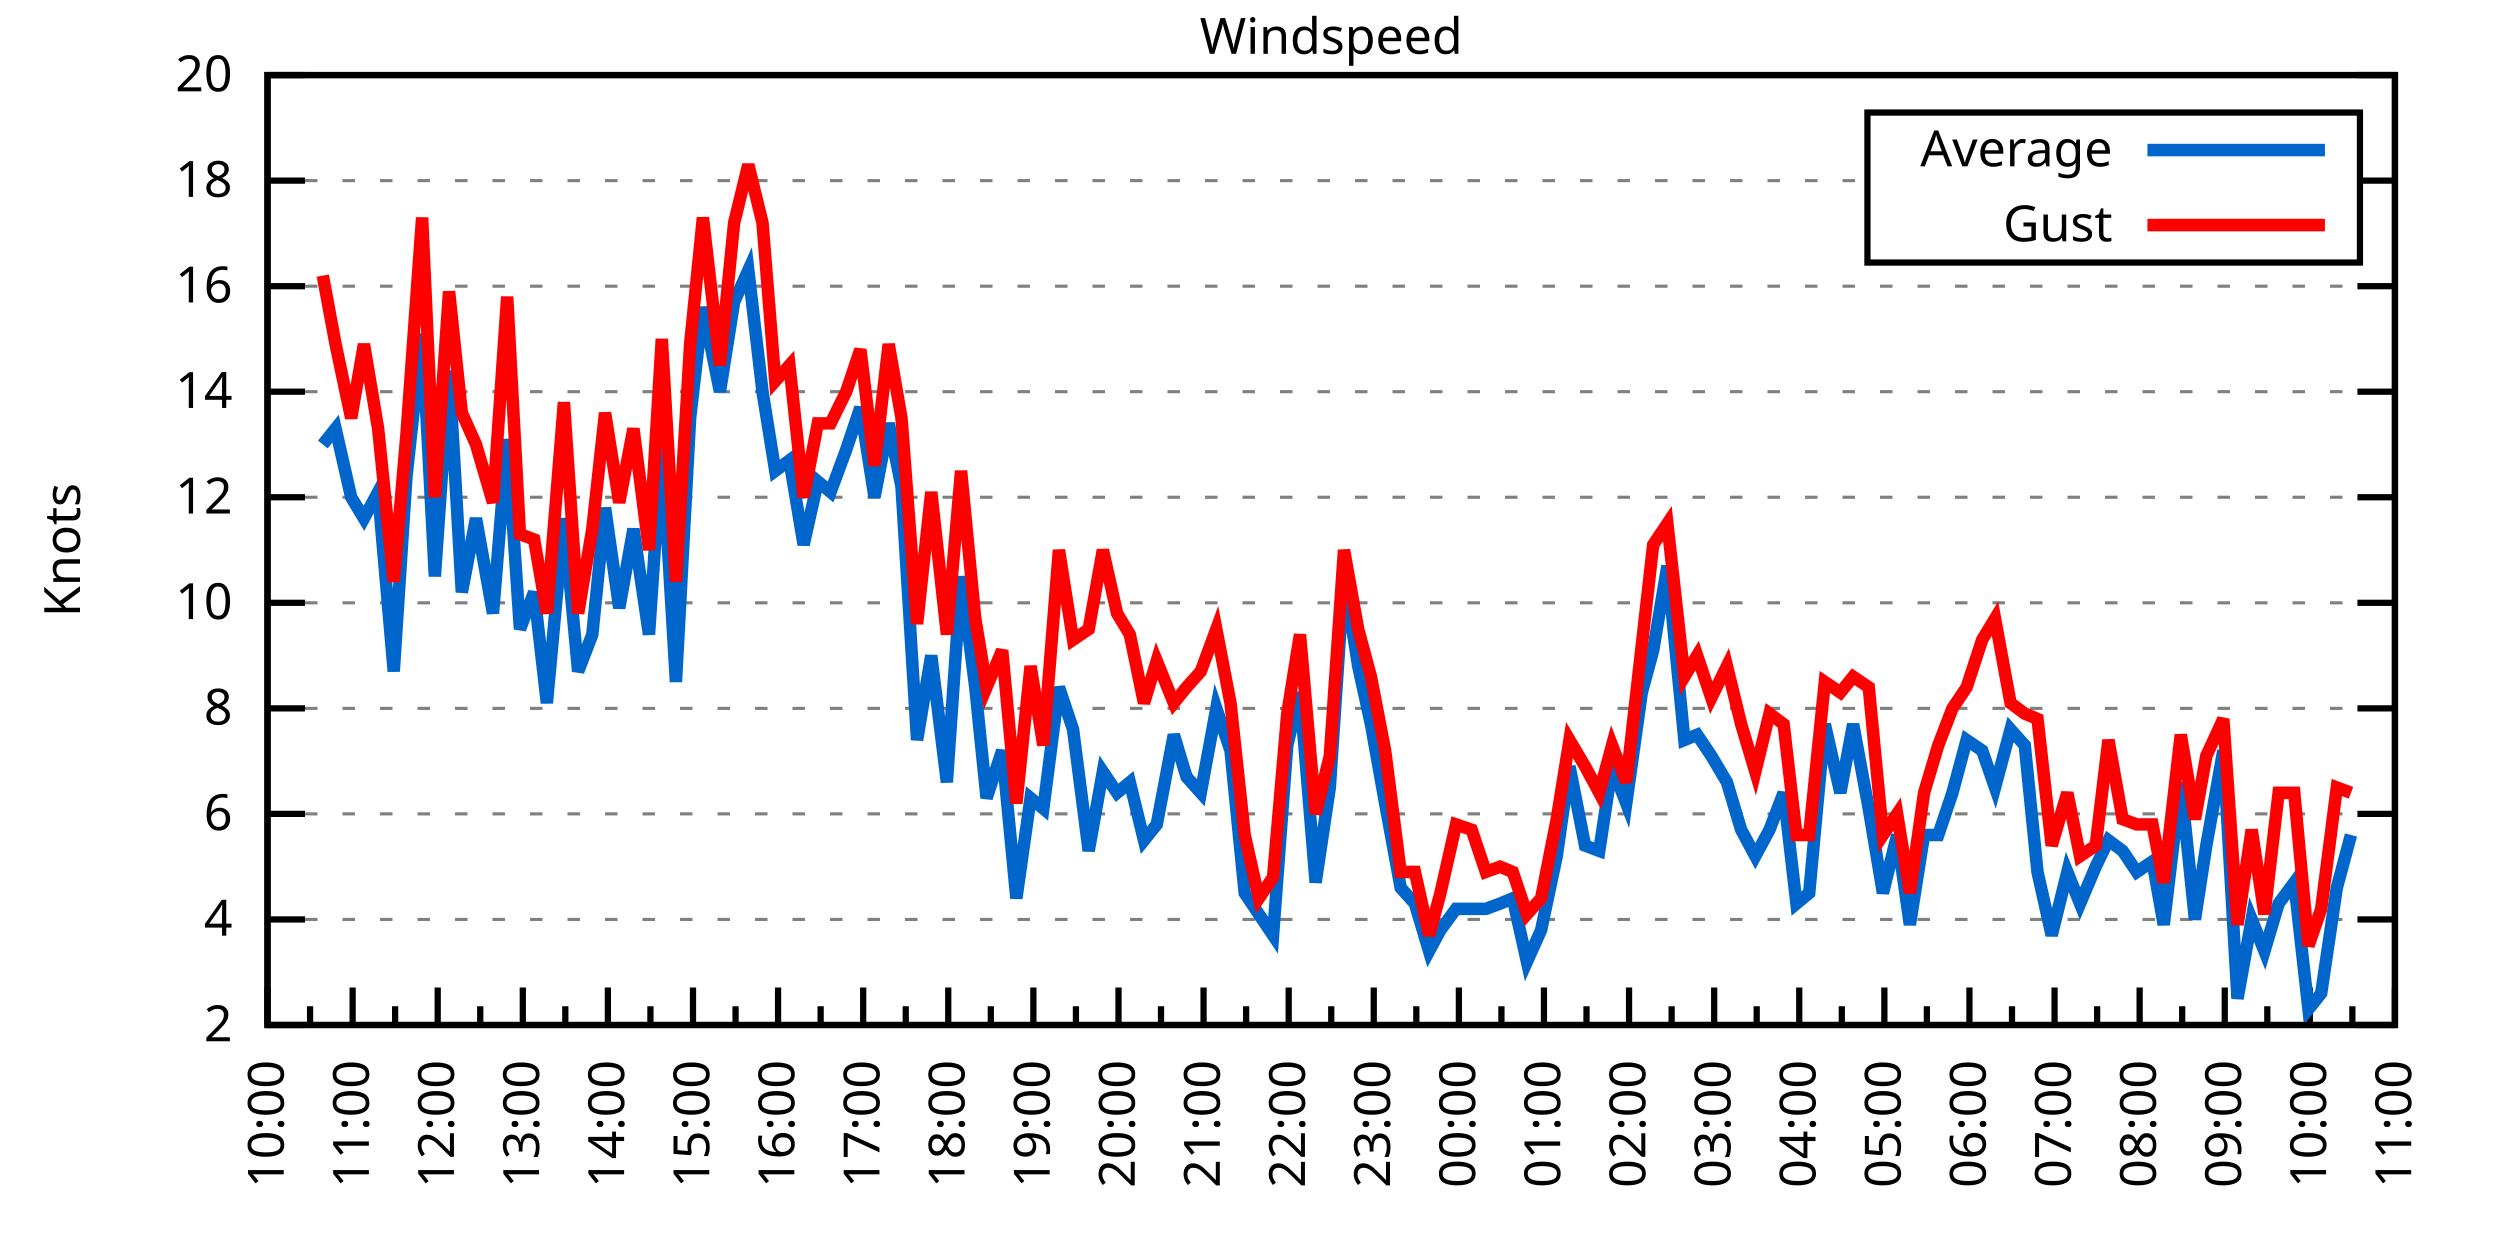
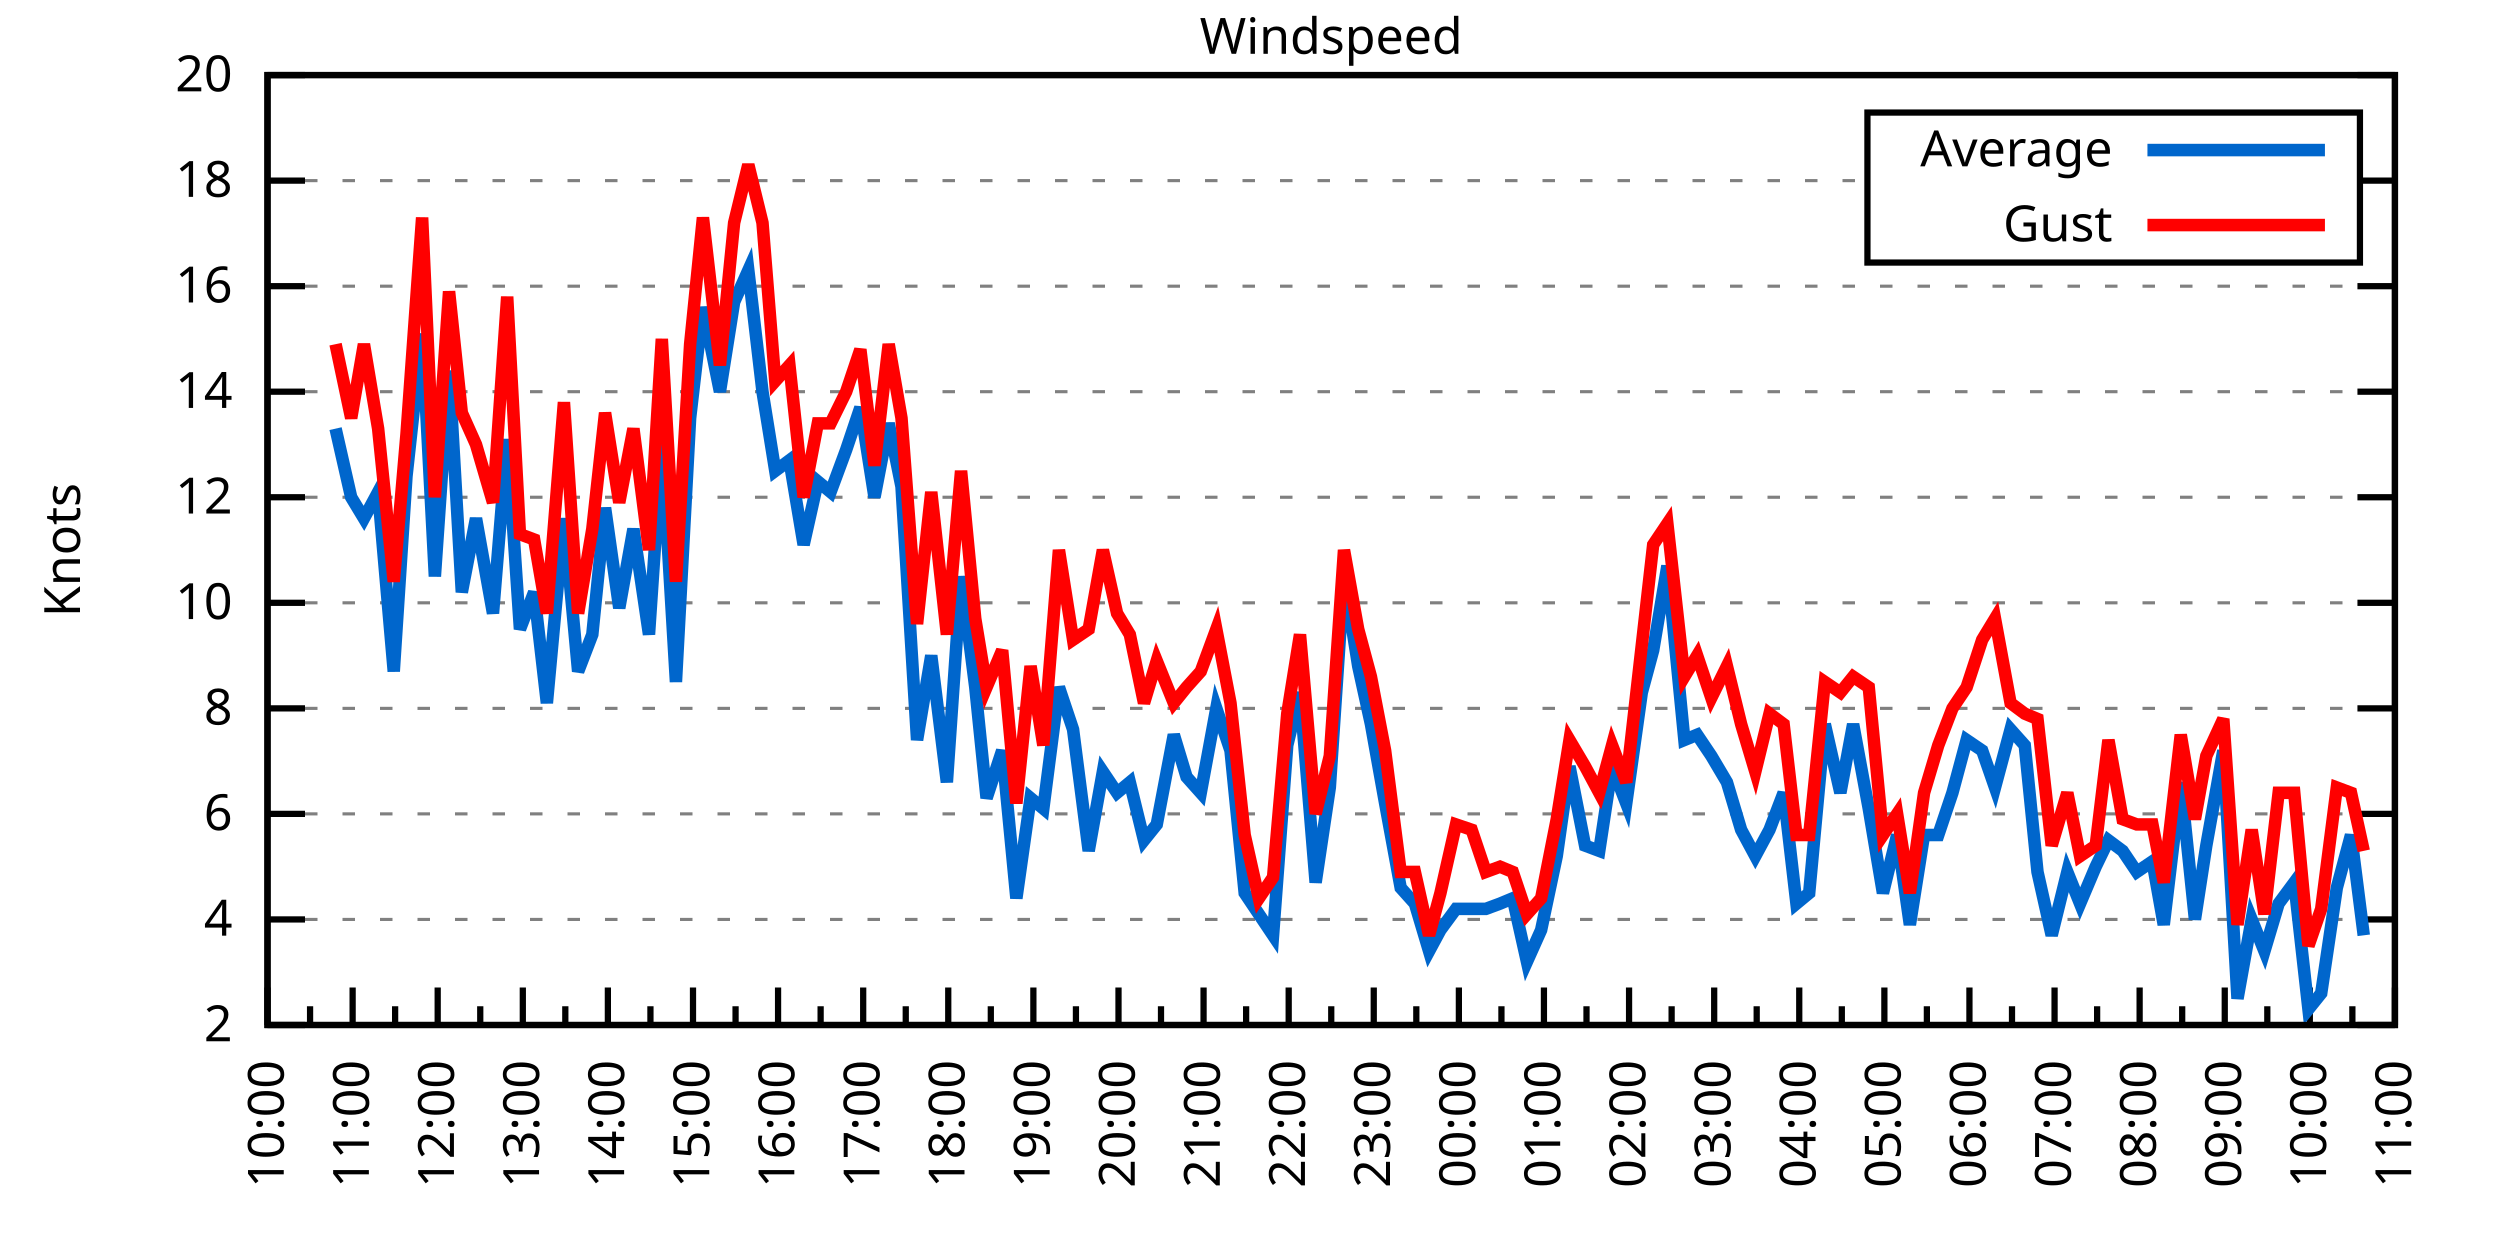
<svg xmlns="http://www.w3.org/2000/svg" xmlns:xlink="http://www.w3.org/1999/xlink" width="400" height="200" viewBox="0 0 400 200">
  <g id="gnuplot_canvas">
    <rect x="0" y="0" width="400" height="200" fill="none" />
    <defs>
      <circle id="gpDot" r="0.5" stroke-width="0.5" stroke="currentColor" />
      <path id="gpPt0" stroke-width="0.333" stroke="currentColor" d="M-1,0 h2 M0,-1 v2" />
      <path id="gpPt1" stroke-width="0.333" stroke="currentColor" d="M-1,-1 L1,1 M1,-1 L-1,1" />
      <path id="gpPt2" stroke-width="0.333" stroke="currentColor" d="M-1,0 L1,0 M0,-1 L0,1 M-1,-1 L1,1 M-1,1 L1,-1" />
      <rect id="gpPt3" stroke-width="0.333" stroke="currentColor" x="-1" y="-1" width="2" height="2" />
      <rect id="gpPt4" stroke-width="0.333" stroke="currentColor" fill="currentColor" x="-1" y="-1" width="2" height="2" />
      <circle id="gpPt5" stroke-width="0.333" stroke="currentColor" cx="0" cy="0" r="1" />
      <use xlink:href="#gpPt5" id="gpPt6" fill="currentColor" stroke="none" />
      <path id="gpPt7" stroke-width="0.333" stroke="currentColor" d="M0,-1.33 L-1.33,0.67 L1.33,0.67 z" />
      <use xlink:href="#gpPt7" id="gpPt8" fill="currentColor" stroke="none" />
      <use xlink:href="#gpPt7" id="gpPt9" stroke="currentColor" transform="rotate(180)" />
      <use xlink:href="#gpPt9" id="gpPt10" fill="currentColor" stroke="none" />
      <use xlink:href="#gpPt3" id="gpPt11" stroke="currentColor" transform="rotate(45)" />
      <use xlink:href="#gpPt11" id="gpPt12" fill="currentColor" stroke="none" />
      <path id="gpPt13" stroke-width="0.333" stroke="currentColor" d="M0,1.330 L1.265,0.411 L0.782,-1.067 L-0.782,-1.076 L-1.265,0.411 z" />
      <use xlink:href="#gpPt13" id="gpPt14" fill="currentColor" stroke="none" />
      <filter id="textbox" filterUnits="objectBoundingBox" x="0" y="0" height="1" width="1">
        <feFlood flood-color="white" flood-opacity="1" result="bgnd" />
        <feComposite in="SourceGraphic" in2="bgnd" operator="atop" />
      </filter>
      <filter id="greybox" filterUnits="objectBoundingBox" x="0" y="0" height="1" width="1">
        <feFlood flood-color="lightgrey" flood-opacity="1" result="grey" />
        <feComposite in="SourceGraphic" in2="grey" operator="atop" />
      </filter>
    </defs>
    <g fill="none" color="white" stroke="currentColor" stroke-width="1.00" stroke-linecap="butt" stroke-linejoin="miter">
</g>
    <g fill="none" color="black" stroke="currentColor" stroke-width="1.00" stroke-linecap="butt" stroke-linejoin="miter">
      <g stroke="none" shape-rendering="crispEdges">
        <polygon fill="rgb(255, 255, 255)" points="42.80,164.00 383.18,164.00 383.18,12.02 42.80,12.02 " />
      </g>
    </g>
    <g fill="none" color="black" stroke="currentColor" stroke-width="1.00" stroke-linecap="butt" stroke-linejoin="miter">
</g>
    <g fill="none" color="black" stroke="black" stroke-width="0.50" stroke-linecap="butt" stroke-linejoin="miter">
</g>
    <g fill="none" color="gray" stroke="currentColor" stroke-width="0.50" stroke-linecap="butt" stroke-linejoin="miter">
      <path stroke="gray" stroke-dasharray="2,4" class="gridline" d="M42.80,164.00 L383.19,164.00  " />
    </g>
    <g fill="none" color="gray" stroke="gray" stroke-width="1.00" stroke-linecap="butt" stroke-linejoin="miter">
</g>
    <g fill="none" color="black" stroke="currentColor" stroke-width="1.00" stroke-linecap="butt" stroke-linejoin="miter">
      <path stroke="black" d="M42.80,164.00 L48.80,164.00 M383.19,164.00 L377.19,164.00  " />
      <g transform="translate(37.20,166.60)" stroke="none" fill="black" font-family="Sans" font-size="8.00" text-anchor="end">
        <text>
          <tspan font-family="Sans"> 2</tspan>
        </text>
      </g>
    </g>
    <g fill="none" color="black" stroke="currentColor" stroke-width="1.00" stroke-linecap="butt" stroke-linejoin="miter">
</g>
    <g fill="none" color="black" stroke="black" stroke-width="0.50" stroke-linecap="butt" stroke-linejoin="miter">
</g>
    <g fill="none" color="gray" stroke="currentColor" stroke-width="0.50" stroke-linecap="butt" stroke-linejoin="miter">
      <path stroke="gray" stroke-dasharray="2,4" class="gridline" d="M42.80,147.11 L383.19,147.11  " />
    </g>
    <g fill="none" color="gray" stroke="gray" stroke-width="1.00" stroke-linecap="butt" stroke-linejoin="miter">
</g>
    <g fill="none" color="black" stroke="currentColor" stroke-width="1.00" stroke-linecap="butt" stroke-linejoin="miter">
      <path stroke="black" d="M42.80,147.11 L48.80,147.11 M383.19,147.11 L377.19,147.11  " />
      <g transform="translate(37.20,149.71)" stroke="none" fill="black" font-family="Sans" font-size="8.00" text-anchor="end">
        <text>
          <tspan font-family="Sans"> 4</tspan>
        </text>
      </g>
    </g>
    <g fill="none" color="black" stroke="currentColor" stroke-width="1.00" stroke-linecap="butt" stroke-linejoin="miter">
</g>
    <g fill="none" color="black" stroke="black" stroke-width="0.50" stroke-linecap="butt" stroke-linejoin="miter">
</g>
    <g fill="none" color="gray" stroke="currentColor" stroke-width="0.50" stroke-linecap="butt" stroke-linejoin="miter">
      <path stroke="gray" stroke-dasharray="2,4" class="gridline" d="M42.80,130.22 L383.19,130.22  " />
    </g>
    <g fill="none" color="gray" stroke="gray" stroke-width="1.00" stroke-linecap="butt" stroke-linejoin="miter">
</g>
    <g fill="none" color="black" stroke="currentColor" stroke-width="1.00" stroke-linecap="butt" stroke-linejoin="miter">
      <path stroke="black" d="M42.80,130.22 L48.80,130.22 M383.19,130.22 L377.19,130.22  " />
      <g transform="translate(37.20,132.82)" stroke="none" fill="black" font-family="Sans" font-size="8.00" text-anchor="end">
        <text>
          <tspan font-family="Sans"> 6</tspan>
        </text>
      </g>
    </g>
    <g fill="none" color="black" stroke="currentColor" stroke-width="1.00" stroke-linecap="butt" stroke-linejoin="miter">
</g>
    <g fill="none" color="black" stroke="black" stroke-width="0.50" stroke-linecap="butt" stroke-linejoin="miter">
</g>
    <g fill="none" color="gray" stroke="currentColor" stroke-width="0.50" stroke-linecap="butt" stroke-linejoin="miter">
      <path stroke="gray" stroke-dasharray="2,4" class="gridline" d="M42.80,113.34 L383.19,113.34  " />
    </g>
    <g fill="none" color="gray" stroke="gray" stroke-width="1.00" stroke-linecap="butt" stroke-linejoin="miter">
</g>
    <g fill="none" color="black" stroke="currentColor" stroke-width="1.00" stroke-linecap="butt" stroke-linejoin="miter">
      <path stroke="black" d="M42.80,113.34 L48.80,113.34 M383.19,113.34 L377.19,113.34  " />
      <g transform="translate(37.20,115.94)" stroke="none" fill="black" font-family="Sans" font-size="8.00" text-anchor="end">
        <text>
          <tspan font-family="Sans"> 8</tspan>
        </text>
      </g>
    </g>
    <g fill="none" color="black" stroke="currentColor" stroke-width="1.00" stroke-linecap="butt" stroke-linejoin="miter">
</g>
    <g fill="none" color="black" stroke="black" stroke-width="0.50" stroke-linecap="butt" stroke-linejoin="miter">
</g>
    <g fill="none" color="gray" stroke="currentColor" stroke-width="0.50" stroke-linecap="butt" stroke-linejoin="miter">
      <path stroke="gray" stroke-dasharray="2,4" class="gridline" d="M42.80,96.45 L383.19,96.45  " />
    </g>
    <g fill="none" color="gray" stroke="gray" stroke-width="1.00" stroke-linecap="butt" stroke-linejoin="miter">
</g>
    <g fill="none" color="black" stroke="currentColor" stroke-width="1.00" stroke-linecap="butt" stroke-linejoin="miter">
      <path stroke="black" d="M42.80,96.45 L48.80,96.45 M383.19,96.45 L377.19,96.45  " />
      <g transform="translate(37.20,99.05)" stroke="none" fill="black" font-family="Sans" font-size="8.00" text-anchor="end">
        <text>
          <tspan font-family="Sans"> 10</tspan>
        </text>
      </g>
    </g>
    <g fill="none" color="black" stroke="currentColor" stroke-width="1.00" stroke-linecap="butt" stroke-linejoin="miter">
</g>
    <g fill="none" color="black" stroke="black" stroke-width="0.50" stroke-linecap="butt" stroke-linejoin="miter">
</g>
    <g fill="none" color="gray" stroke="currentColor" stroke-width="0.50" stroke-linecap="butt" stroke-linejoin="miter">
      <path stroke="gray" stroke-dasharray="2,4" class="gridline" d="M42.80,79.56 L383.19,79.56  " />
    </g>
    <g fill="none" color="gray" stroke="gray" stroke-width="1.00" stroke-linecap="butt" stroke-linejoin="miter">
</g>
    <g fill="none" color="black" stroke="currentColor" stroke-width="1.00" stroke-linecap="butt" stroke-linejoin="miter">
      <path stroke="black" d="M42.80,79.56 L48.80,79.56 M383.19,79.56 L377.19,79.56  " />
      <g transform="translate(37.20,82.16)" stroke="none" fill="black" font-family="Sans" font-size="8.00" text-anchor="end">
        <text>
          <tspan font-family="Sans"> 12</tspan>
        </text>
      </g>
    </g>
    <g fill="none" color="black" stroke="currentColor" stroke-width="1.00" stroke-linecap="butt" stroke-linejoin="miter">
</g>
    <g fill="none" color="black" stroke="black" stroke-width="0.50" stroke-linecap="butt" stroke-linejoin="miter">
</g>
    <g fill="none" color="gray" stroke="currentColor" stroke-width="0.50" stroke-linecap="butt" stroke-linejoin="miter">
      <path stroke="gray" stroke-dasharray="2,4" class="gridline" d="M42.80,62.67 L383.19,62.67  " />
    </g>
    <g fill="none" color="gray" stroke="gray" stroke-width="1.00" stroke-linecap="butt" stroke-linejoin="miter">
</g>
    <g fill="none" color="black" stroke="currentColor" stroke-width="1.00" stroke-linecap="butt" stroke-linejoin="miter">
      <path stroke="black" d="M42.80,62.67 L48.80,62.67 M383.19,62.67 L377.19,62.67  " />
      <g transform="translate(37.20,65.27)" stroke="none" fill="black" font-family="Sans" font-size="8.00" text-anchor="end">
        <text>
          <tspan font-family="Sans"> 14</tspan>
        </text>
      </g>
    </g>
    <g fill="none" color="black" stroke="currentColor" stroke-width="1.00" stroke-linecap="butt" stroke-linejoin="miter">
</g>
    <g fill="none" color="black" stroke="black" stroke-width="0.50" stroke-linecap="butt" stroke-linejoin="miter">
</g>
    <g fill="none" color="gray" stroke="currentColor" stroke-width="0.50" stroke-linecap="butt" stroke-linejoin="miter">
      <path stroke="gray" stroke-dasharray="2,4" class="gridline" d="M42.80,45.79 L383.19,45.79  " />
    </g>
    <g fill="none" color="gray" stroke="gray" stroke-width="1.00" stroke-linecap="butt" stroke-linejoin="miter">
</g>
    <g fill="none" color="black" stroke="currentColor" stroke-width="1.00" stroke-linecap="butt" stroke-linejoin="miter">
      <path stroke="black" d="M42.80,45.79 L48.80,45.79 M383.19,45.79 L377.19,45.79  " />
      <g transform="translate(37.20,48.39)" stroke="none" fill="black" font-family="Sans" font-size="8.00" text-anchor="end">
        <text>
          <tspan font-family="Sans"> 16</tspan>
        </text>
      </g>
    </g>
    <g fill="none" color="black" stroke="currentColor" stroke-width="1.00" stroke-linecap="butt" stroke-linejoin="miter">
</g>
    <g fill="none" color="black" stroke="black" stroke-width="0.50" stroke-linecap="butt" stroke-linejoin="miter">
</g>
    <g fill="none" color="gray" stroke="currentColor" stroke-width="0.50" stroke-linecap="butt" stroke-linejoin="miter">
      <path stroke="gray" stroke-dasharray="2,4" class="gridline" d="M42.80,28.90 L298.79,28.90 M377.59,28.90 L383.19,28.90  " />
    </g>
    <g fill="none" color="gray" stroke="gray" stroke-width="1.00" stroke-linecap="butt" stroke-linejoin="miter">
</g>
    <g fill="none" color="black" stroke="currentColor" stroke-width="1.00" stroke-linecap="butt" stroke-linejoin="miter">
      <path stroke="black" d="M42.80,28.90 L48.80,28.90 M383.19,28.90 L377.19,28.90  " />
      <g transform="translate(37.20,31.50)" stroke="none" fill="black" font-family="Sans" font-size="8.00" text-anchor="end">
        <text>
          <tspan font-family="Sans"> 18</tspan>
        </text>
      </g>
    </g>
    <g fill="none" color="black" stroke="currentColor" stroke-width="1.00" stroke-linecap="butt" stroke-linejoin="miter">
</g>
    <g fill="none" color="black" stroke="black" stroke-width="0.50" stroke-linecap="butt" stroke-linejoin="miter">
</g>
    <g fill="none" color="gray" stroke="currentColor" stroke-width="0.50" stroke-linecap="butt" stroke-linejoin="miter">
      <path stroke="gray" stroke-dasharray="2,4" class="gridline" d="M42.80,12.01 L383.19,12.01  " />
    </g>
    <g fill="none" color="gray" stroke="gray" stroke-width="1.00" stroke-linecap="butt" stroke-linejoin="miter">
</g>
    <g fill="none" color="black" stroke="currentColor" stroke-width="1.00" stroke-linecap="butt" stroke-linejoin="miter">
      <path stroke="black" d="M42.80,12.01 L48.80,12.01 M383.19,12.01 L377.19,12.01  " />
      <g transform="translate(37.20,14.61)" stroke="none" fill="black" font-family="Sans" font-size="8.00" text-anchor="end">
        <text>
          <tspan font-family="Sans"> 20</tspan>
        </text>
      </g>
    </g>
    <g fill="none" color="black" stroke="currentColor" stroke-width="1.00" stroke-linecap="butt" stroke-linejoin="miter">
      <path stroke="black" d="M42.80,164.00 L42.80,158.00  " />
      <g transform="translate(45.40,169.60) rotate(270)" stroke="none" fill="black" font-family="Sans" font-size="8.00" text-anchor="end">
        <text>
          <tspan font-family="Sans">10:00</tspan>
        </text>
      </g>
    </g>
    <g fill="none" color="black" stroke="currentColor" stroke-width="1.00" stroke-linecap="butt" stroke-linejoin="miter">
      <path stroke="black" d="M49.61,164.00 L49.61,161.00 M56.42,164.00 L56.42,158.00  " />
      <g transform="translate(59.02,169.60) rotate(270)" stroke="none" fill="black" font-family="Sans" font-size="8.00" text-anchor="end">
        <text>
          <tspan font-family="Sans">11:00</tspan>
        </text>
      </g>
    </g>
    <g fill="none" color="black" stroke="currentColor" stroke-width="1.00" stroke-linecap="butt" stroke-linejoin="miter">
      <path stroke="black" d="M63.22,164.00 L63.22,161.00 M70.03,164.00 L70.03,158.00  " />
      <g transform="translate(72.63,169.60) rotate(270)" stroke="none" fill="black" font-family="Sans" font-size="8.00" text-anchor="end">
        <text>
          <tspan font-family="Sans">12:00</tspan>
        </text>
      </g>
    </g>
    <g fill="none" color="black" stroke="currentColor" stroke-width="1.00" stroke-linecap="butt" stroke-linejoin="miter">
      <path stroke="black" d="M76.84,164.00 L76.84,161.00 M83.65,164.00 L83.65,158.00  " />
      <g transform="translate(86.25,169.60) rotate(270)" stroke="none" fill="black" font-family="Sans" font-size="8.00" text-anchor="end">
        <text>
          <tspan font-family="Sans">13:00</tspan>
        </text>
      </g>
    </g>
    <g fill="none" color="black" stroke="currentColor" stroke-width="1.00" stroke-linecap="butt" stroke-linejoin="miter">
      <path stroke="black" d="M90.45,164.00 L90.45,161.00 M97.26,164.00 L97.26,158.00  " />
      <g transform="translate(99.86,169.60) rotate(270)" stroke="none" fill="black" font-family="Sans" font-size="8.00" text-anchor="end">
        <text>
          <tspan font-family="Sans">14:00</tspan>
        </text>
      </g>
    </g>
    <g fill="none" color="black" stroke="currentColor" stroke-width="1.00" stroke-linecap="butt" stroke-linejoin="miter">
      <path stroke="black" d="M104.07,164.00 L104.07,161.00 M110.88,164.00 L110.88,158.00  " />
      <g transform="translate(113.48,169.60) rotate(270)" stroke="none" fill="black" font-family="Sans" font-size="8.00" text-anchor="end">
        <text>
          <tspan font-family="Sans">15:00</tspan>
        </text>
      </g>
    </g>
    <g fill="none" color="black" stroke="currentColor" stroke-width="1.00" stroke-linecap="butt" stroke-linejoin="miter">
      <path stroke="black" d="M117.69,164.00 L117.69,161.00 M124.49,164.00 L124.49,158.00  " />
      <g transform="translate(127.09,169.60) rotate(270)" stroke="none" fill="black" font-family="Sans" font-size="8.00" text-anchor="end">
        <text>
          <tspan font-family="Sans">16:00</tspan>
        </text>
      </g>
    </g>
    <g fill="none" color="black" stroke="currentColor" stroke-width="1.00" stroke-linecap="butt" stroke-linejoin="miter">
      <path stroke="black" d="M131.30,164.00 L131.30,161.00 M138.11,164.00 L138.11,158.00  " />
      <g transform="translate(140.71,169.60) rotate(270)" stroke="none" fill="black" font-family="Sans" font-size="8.00" text-anchor="end">
        <text>
          <tspan font-family="Sans">17:00</tspan>
        </text>
      </g>
    </g>
    <g fill="none" color="black" stroke="currentColor" stroke-width="1.00" stroke-linecap="butt" stroke-linejoin="miter">
      <path stroke="black" d="M144.92,164.00 L144.92,161.00 M151.72,164.00 L151.72,158.00  " />
      <g transform="translate(154.32,169.60) rotate(270)" stroke="none" fill="black" font-family="Sans" font-size="8.00" text-anchor="end">
        <text>
          <tspan font-family="Sans">18:00</tspan>
        </text>
      </g>
    </g>
    <g fill="none" color="black" stroke="currentColor" stroke-width="1.00" stroke-linecap="butt" stroke-linejoin="miter">
      <path stroke="black" d="M158.53,164.00 L158.53,161.00 M165.34,164.00 L165.34,158.00  " />
      <g transform="translate(167.94,169.60) rotate(270)" stroke="none" fill="black" font-family="Sans" font-size="8.00" text-anchor="end">
        <text>
          <tspan font-family="Sans">19:00</tspan>
        </text>
      </g>
    </g>
    <g fill="none" color="black" stroke="currentColor" stroke-width="1.00" stroke-linecap="butt" stroke-linejoin="miter">
      <path stroke="black" d="M172.15,164.00 L172.15,161.00 M178.96,164.00 L178.96,158.00  " />
      <g transform="translate(181.56,169.60) rotate(270)" stroke="none" fill="black" font-family="Sans" font-size="8.00" text-anchor="end">
        <text>
          <tspan font-family="Sans">20:00</tspan>
        </text>
      </g>
    </g>
    <g fill="none" color="black" stroke="currentColor" stroke-width="1.00" stroke-linecap="butt" stroke-linejoin="miter">
      <path stroke="black" d="M185.76,164.00 L185.76,161.00 M192.57,164.00 L192.57,158.00  " />
      <g transform="translate(195.17,169.60) rotate(270)" stroke="none" fill="black" font-family="Sans" font-size="8.00" text-anchor="end">
        <text>
          <tspan font-family="Sans">21:00</tspan>
        </text>
      </g>
    </g>
    <g fill="none" color="black" stroke="currentColor" stroke-width="1.00" stroke-linecap="butt" stroke-linejoin="miter">
      <path stroke="black" d="M199.38,164.00 L199.38,161.00 M206.19,164.00 L206.19,158.00  " />
      <g transform="translate(208.79,169.60) rotate(270)" stroke="none" fill="black" font-family="Sans" font-size="8.00" text-anchor="end">
        <text>
          <tspan font-family="Sans">22:00</tspan>
        </text>
      </g>
    </g>
    <g fill="none" color="black" stroke="currentColor" stroke-width="1.00" stroke-linecap="butt" stroke-linejoin="miter">
      <path stroke="black" d="M213.00,164.00 L213.00,161.00 M219.80,164.00 L219.80,158.00  " />
      <g transform="translate(222.40,169.60) rotate(270)" stroke="none" fill="black" font-family="Sans" font-size="8.00" text-anchor="end">
        <text>
          <tspan font-family="Sans">23:00</tspan>
        </text>
      </g>
    </g>
    <g fill="none" color="black" stroke="currentColor" stroke-width="1.00" stroke-linecap="butt" stroke-linejoin="miter">
      <path stroke="black" d="M226.61,164.00 L226.61,161.00 M233.42,164.00 L233.42,158.00  " />
      <g transform="translate(236.02,169.60) rotate(270)" stroke="none" fill="black" font-family="Sans" font-size="8.00" text-anchor="end">
        <text>
          <tspan font-family="Sans">00:00</tspan>
        </text>
      </g>
    </g>
    <g fill="none" color="black" stroke="currentColor" stroke-width="1.00" stroke-linecap="butt" stroke-linejoin="miter">
      <path stroke="black" d="M240.23,164.00 L240.23,161.00 M247.03,164.00 L247.03,158.00  " />
      <g transform="translate(249.63,169.60) rotate(270)" stroke="none" fill="black" font-family="Sans" font-size="8.00" text-anchor="end">
        <text>
          <tspan font-family="Sans">01:00</tspan>
        </text>
      </g>
    </g>
    <g fill="none" color="black" stroke="currentColor" stroke-width="1.00" stroke-linecap="butt" stroke-linejoin="miter">
      <path stroke="black" d="M253.84,164.00 L253.84,161.00 M260.65,164.00 L260.65,158.00  " />
      <g transform="translate(263.25,169.60) rotate(270)" stroke="none" fill="black" font-family="Sans" font-size="8.00" text-anchor="end">
        <text>
          <tspan font-family="Sans">02:00</tspan>
        </text>
      </g>
    </g>
    <g fill="none" color="black" stroke="currentColor" stroke-width="1.00" stroke-linecap="butt" stroke-linejoin="miter">
      <path stroke="black" d="M267.46,164.00 L267.46,161.00 M274.27,164.00 L274.27,158.00  " />
      <g transform="translate(276.87,169.60) rotate(270)" stroke="none" fill="black" font-family="Sans" font-size="8.00" text-anchor="end">
        <text>
          <tspan font-family="Sans">03:00</tspan>
        </text>
      </g>
    </g>
    <g fill="none" color="black" stroke="currentColor" stroke-width="1.00" stroke-linecap="butt" stroke-linejoin="miter">
      <path stroke="black" d="M281.07,164.00 L281.07,161.00 M287.88,164.00 L287.88,158.00  " />
      <g transform="translate(290.48,169.60) rotate(270)" stroke="none" fill="black" font-family="Sans" font-size="8.00" text-anchor="end">
        <text>
          <tspan font-family="Sans">04:00</tspan>
        </text>
      </g>
    </g>
    <g fill="none" color="black" stroke="currentColor" stroke-width="1.00" stroke-linecap="butt" stroke-linejoin="miter">
      <path stroke="black" d="M294.69,164.00 L294.69,161.00 M301.50,164.00 L301.50,158.00  " />
      <g transform="translate(304.10,169.60) rotate(270)" stroke="none" fill="black" font-family="Sans" font-size="8.00" text-anchor="end">
        <text>
          <tspan font-family="Sans">05:00</tspan>
        </text>
      </g>
    </g>
    <g fill="none" color="black" stroke="currentColor" stroke-width="1.00" stroke-linecap="butt" stroke-linejoin="miter">
      <path stroke="black" d="M308.30,164.00 L308.30,161.00 M315.11,164.00 L315.11,158.00  " />
      <g transform="translate(317.71,169.60) rotate(270)" stroke="none" fill="black" font-family="Sans" font-size="8.00" text-anchor="end">
        <text>
          <tspan font-family="Sans">06:00</tspan>
        </text>
      </g>
    </g>
    <g fill="none" color="black" stroke="currentColor" stroke-width="1.00" stroke-linecap="butt" stroke-linejoin="miter">
      <path stroke="black" d="M321.92,164.00 L321.92,161.00 M328.73,164.00 L328.73,158.00  " />
      <g transform="translate(331.33,169.60) rotate(270)" stroke="none" fill="black" font-family="Sans" font-size="8.00" text-anchor="end">
        <text>
          <tspan font-family="Sans">07:00</tspan>
        </text>
      </g>
    </g>
    <g fill="none" color="black" stroke="currentColor" stroke-width="1.00" stroke-linecap="butt" stroke-linejoin="miter">
      <path stroke="black" d="M335.54,164.00 L335.54,161.00 M342.34,164.00 L342.34,158.00  " />
      <g transform="translate(344.94,169.60) rotate(270)" stroke="none" fill="black" font-family="Sans" font-size="8.00" text-anchor="end">
        <text>
          <tspan font-family="Sans">08:00</tspan>
        </text>
      </g>
    </g>
    <g fill="none" color="black" stroke="currentColor" stroke-width="1.00" stroke-linecap="butt" stroke-linejoin="miter">
      <path stroke="black" d="M349.15,164.00 L349.15,161.00 M355.96,164.00 L355.96,158.00  " />
      <g transform="translate(358.56,169.60) rotate(270)" stroke="none" fill="black" font-family="Sans" font-size="8.00" text-anchor="end">
        <text>
          <tspan font-family="Sans">09:00</tspan>
        </text>
      </g>
    </g>
    <g fill="none" color="black" stroke="currentColor" stroke-width="1.00" stroke-linecap="butt" stroke-linejoin="miter">
      <path stroke="black" d="M362.77,164.00 L362.77,161.00 M369.57,164.00 L369.57,158.00  " />
      <g transform="translate(372.17,169.60) rotate(270)" stroke="none" fill="black" font-family="Sans" font-size="8.00" text-anchor="end">
        <text>
          <tspan font-family="Sans">10:00</tspan>
        </text>
      </g>
    </g>
    <g fill="none" color="black" stroke="currentColor" stroke-width="1.00" stroke-linecap="butt" stroke-linejoin="miter">
      <path stroke="black" d="M376.38,164.00 L376.38,161.00 M383.19,164.00 L383.19,158.00  " />
      <g transform="translate(385.79,169.60) rotate(270)" stroke="none" fill="black" font-family="Sans" font-size="8.00" text-anchor="end">
        <text>
          <tspan font-family="Sans">11:00</tspan>
        </text>
      </g>
    </g>
    <g fill="none" color="black" stroke="currentColor" stroke-width="1.00" stroke-linecap="butt" stroke-linejoin="miter">
</g>
    <g fill="none" color="black" stroke="currentColor" stroke-width="1.00" stroke-linecap="butt" stroke-linejoin="miter">
      <path stroke="black" d="M42.80,12.01 L42.80,164.00 L383.19,164.00 L383.19,12.01 L42.80,12.01 Z  " />
    </g>
    <g fill="none" color="black" stroke="currentColor" stroke-width="1.00" stroke-linecap="butt" stroke-linejoin="miter">
      <g transform="translate(12.80,88.01) rotate(270)" stroke="none" fill="black" font-family="Sans" font-size="8.00" text-anchor="middle">
        <text>
          <tspan font-family="Sans">Knots</tspan>
        </text>
      </g>
    </g>
    <g fill="none" color="black" stroke="currentColor" stroke-width="1.00" stroke-linecap="butt" stroke-linejoin="miter">
</g>
    <g fill="none" color="black" stroke="currentColor" stroke-width="1.00" stroke-linecap="butt" stroke-linejoin="miter">
      <path stroke="black" d="M298.79,42.01 L298.79,18.01 L377.59,18.01 L377.59,42.01 L298.79,42.01 Z  " />
    </g>
    <g id="Windspeed_plot_1">
      <g fill="none" color="white" stroke="black" stroke-width="2.00" stroke-linecap="butt" stroke-linejoin="miter">
</g>
      <g fill="none" color="black" stroke="currentColor" stroke-width="2.00" stroke-linecap="butt" stroke-linejoin="miter">
        <g transform="translate(337.99,26.61)" stroke="none" fill="black" font-family="Sans" font-size="8.00" text-anchor="end">
          <text>
            <tspan font-family="Sans">Average</tspan>
          </text>
        </g>
      </g>
      <g fill="none" color="black" stroke="currentColor" stroke-width="2.00" stroke-linecap="butt" stroke-linejoin="miter">
-         <path stroke="rgb(  0, 102, 204)" d="M343.59,24.01 L371.99,24.01 M51.65,71.12 L53.69,68.58 L56.19,79.56 L58.23,82.94 L60.50,78.72 L63.00,107.43   L65.04,76.18 L67.54,53.39 L69.58,92.23 L71.85,59.30 L73.89,94.76 L76.16,82.94 L78.88,98.14 L81.15,70.27   L83.19,100.67 L85.46,94.76 L87.50,112.49 L90.23,82.94 L92.50,107.43 L94.77,101.52 L96.81,81.25 L99.08,97.29   L101.35,84.63 L103.84,101.52 L105.89,71.12 L108.15,109.11 L110.42,66.90 L112.47,49.16 L115.19,62.67 L117.46,48.32   L119.73,43.25 L122.00,62.67 L124.04,75.34 L126.31,73.65 L128.58,87.16 L130.85,77.03 L132.89,78.72 L135.39,71.96   L137.66,65.21 L139.92,79.56 L142.19,67.74 L144.24,77.87 L146.73,118.40 L149.00,104.89 L151.50,125.16 L153.77,92.23   L156.04,109.96 L157.85,127.69 L160.35,120.09 L162.62,143.73 L164.89,127.69 L166.93,129.38 L169.43,109.96 L171.69,116.71   L174.19,136.14 L176.46,123.47 L178.73,126.85 L180.77,125.16 L183.04,134.45 L185.08,131.91 L187.81,117.56 L189.85,124.31   L192.12,126.85 L194.61,113.34 L196.88,120.09 L199.15,142.89 L201.42,146.27 L203.69,149.65 L205.96,119.25 L208.00,110.80   L210.50,141.20 L212.77,126.00 L215.04,92.23 L217.31,106.58 L219.35,115.87 L221.62,128.54 L224.11,142.05 L226.38,144.58   L228.65,152.18 L230.47,148.80 L232.96,145.42 L235.46,145.42 L237.73,145.42 L240.00,144.58 L242.04,143.73 L244.31,153.87   L246.58,148.80 L249.08,136.98 L251.12,122.62 L253.61,135.29 L255.88,136.14 L257.93,122.62 L260.20,128.54 L262.69,110.80   L264.51,104.05 L266.78,90.54 L269.50,118.40 L271.54,117.56 L273.81,120.94 L276.31,125.16 L278.58,132.76 L280.85,136.98   L283.12,132.76 L285.38,126.85 L287.43,144.58 L289.47,142.89 L291.97,115.87 L294.46,126.85 L296.50,115.87 L299.00,129.38   L301.27,142.89 L303.54,133.60 L305.58,147.96 L307.85,133.60 L310.12,133.60 L312.39,126.85 L314.66,118.40 L317.15,120.09   L319.20,126.00 L321.69,116.71 L323.96,119.25 L326.00,139.51 L328.27,149.65 L330.77,139.51 L332.81,144.58 L335.31,138.67   L337.35,134.45 L339.62,136.14 L341.89,139.51 L344.39,137.82 L346.20,147.96 L348.92,125.16 L351.19,147.11 L353.01,135.29   L355.73,120.09 L358.00,159.78 L360.27,147.11 L362.31,152.18 L364.58,144.58 L367.08,141.20 L369.35,161.47 L371.39,158.93   L373.89,142.05 L376.16,133.60  " />
+         <path stroke="rgb(  0, 102, 204)" d="M343.59,24.01 L371.99,24.01 M53.69,68.58 L56.19,79.56 L58.23,82.94 L60.50,78.72 L63.00,107.43 L65.04,76.18   L67.54,53.39 L69.58,92.23 L71.85,59.30 L73.89,94.76 L76.16,82.94 L78.88,98.14 L81.15,70.27 L83.19,100.67   L85.46,94.76 L87.50,112.49 L90.23,82.94 L92.50,107.43 L94.77,101.52 L96.81,81.25 L99.08,97.29 L101.35,84.63   L103.84,101.52 L105.89,71.12 L108.15,109.11 L110.42,66.90 L112.47,49.16 L115.19,62.67 L117.46,48.32 L119.73,43.25   L122.00,62.67 L124.04,75.34 L126.31,73.65 L128.58,87.16 L130.85,77.03 L132.89,78.72 L135.39,71.96 L137.66,65.21   L139.92,79.56 L142.19,67.74 L144.24,77.87 L146.73,118.40 L149.00,104.89 L151.50,125.16 L153.77,92.23 L156.04,109.96   L157.85,127.69 L160.35,120.09 L162.62,143.73 L164.89,127.69 L166.93,129.38 L169.43,109.96 L171.69,116.71 L174.19,136.14   L176.46,123.47 L178.73,126.85 L180.77,125.16 L183.04,134.45 L185.08,131.91 L187.81,117.56 L189.85,124.31 L192.12,126.85   L194.61,113.34 L196.88,120.09 L199.15,142.89 L201.42,146.27 L203.69,149.65 L205.96,119.25 L208.00,110.80 L210.50,141.20   L212.77,126.00 L215.04,92.23 L217.31,106.58 L219.35,115.87 L221.62,128.54 L224.11,142.05 L226.38,144.58 L228.65,152.18   L230.47,148.80 L232.96,145.42 L235.46,145.42 L237.73,145.42 L240.00,144.58 L242.04,143.73 L244.31,153.87 L246.58,148.80   L249.08,136.98 L251.12,122.62 L253.61,135.29 L255.88,136.14 L257.93,122.62 L260.20,128.54 L262.69,110.80 L264.51,104.05   L266.78,90.54 L269.50,118.40 L271.54,117.56 L273.81,120.94 L276.31,125.16 L278.58,132.76 L280.85,136.98 L283.12,132.76   L285.38,126.85 L287.43,144.58 L289.47,142.89 L291.97,115.87 L294.46,126.85 L296.50,115.87 L299.00,129.38 L301.27,142.89   L303.54,133.60 L305.58,147.96 L307.85,133.60 L310.12,133.60 L312.39,126.85 L314.66,118.40 L317.15,120.09 L319.20,126.00   L321.69,116.71 L323.96,119.25 L326.00,139.51 L328.27,149.65 L330.77,139.51 L332.81,144.58 L335.31,138.67 L337.35,134.45   L339.62,136.14 L341.89,139.51 L344.39,137.82 L346.20,147.96 L348.92,125.16 L351.19,147.11 L353.01,135.29 L355.73,120.09   L358.00,159.78 L360.27,147.11 L362.31,152.18 L364.58,144.58 L367.08,141.20 L369.35,161.47 L371.39,158.93 L373.89,142.05   L376.16,133.60 L378.20,149.65  " />
      </g>
    </g>
    <g id="Windspeed_plot_2">
      <g fill="none" color="black" stroke="currentColor" stroke-width="2.00" stroke-linecap="butt" stroke-linejoin="miter">
        <g transform="translate(337.99,38.61)" stroke="none" fill="black" font-family="Sans" font-size="8.00" text-anchor="end">
          <text>
            <tspan font-family="Sans">Gust</tspan>
          </text>
        </g>
      </g>
      <g fill="none" color="black" stroke="currentColor" stroke-width="2.00" stroke-linecap="butt" stroke-linejoin="miter">
-         <path stroke="rgb(255,   0,   0)" d="M343.59,36.01 L371.99,36.01 M51.65,44.10 L53.69,55.07 L56.19,66.90 L58.23,55.07 L60.50,68.58 L63.00,93.07   L65.04,69.43 L67.54,34.81 L69.58,79.56 L71.85,46.63 L73.89,66.05 L76.16,71.12 L78.88,80.41 L81.15,47.47   L83.19,85.47 L85.46,86.32 L87.50,98.14 L90.23,64.36 L92.50,98.14 L94.77,84.63 L96.81,66.05 L99.08,80.41   L101.35,68.58 L103.84,88.00 L105.89,54.23 L108.15,93.07 L110.42,55.07 L112.47,34.81 L115.19,58.45 L117.46,35.65   L119.73,26.36 L122.00,35.65 L124.04,60.98 L126.31,58.45 L128.58,79.56 L130.85,67.74 L132.89,67.74 L135.39,62.67   L137.66,55.92 L139.92,74.49 L142.19,55.07 L144.24,66.90 L146.73,99.83 L149.00,78.72 L151.50,101.52 L153.77,75.34   L156.04,98.98 L157.85,109.96 L160.35,104.05 L162.62,128.54 L164.89,106.58 L166.93,119.25 L169.43,88.00 L171.69,102.36   L174.19,100.67 L176.46,88.00 L178.73,98.14 L180.77,101.52 L183.04,112.49 L185.08,105.74 L187.81,112.49 L189.85,109.96   L192.12,107.43 L194.61,100.67 L196.88,112.49 L199.15,133.60 L201.42,143.73 L203.69,140.36 L205.96,114.18 L208.00,101.52   L210.50,130.22 L212.77,120.94 L215.04,88.00 L217.31,100.67 L219.35,108.27 L221.62,120.09 L224.11,139.51 L226.38,139.51   L228.65,149.65 L230.47,142.89 L232.96,131.91 L235.46,132.76 L237.73,139.51 L240.00,138.67 L242.04,139.51 L244.31,146.27   L246.58,143.73 L249.08,131.07 L251.12,118.40 L253.61,122.62 L255.88,126.85 L257.93,119.25 L260.20,125.16 L262.69,103.20   L264.51,87.16 L266.78,83.78 L269.50,108.27 L271.54,104.89 L273.81,111.65 L276.31,106.58 L278.58,115.87 L280.85,123.47   L283.12,114.18 L285.38,115.87 L287.43,133.60 L289.47,133.60 L291.97,109.11 L294.46,110.80 L296.50,108.27 L299.00,109.96   L301.27,133.60 L303.54,130.22 L305.58,142.89 L307.85,126.85 L310.12,119.25 L312.39,113.34 L314.66,109.96 L317.15,102.36   L319.20,98.98 L321.69,112.49 L323.96,114.18 L326.00,115.03 L328.27,135.29 L330.77,126.85 L332.81,136.98 L335.31,135.29   L337.35,118.40 L339.62,131.07 L341.89,131.91 L344.39,131.91 L346.20,141.20 L348.92,117.56 L351.19,131.07 L353.01,120.94   L355.73,115.03 L358.00,147.96 L360.27,132.76 L362.31,146.27 L364.58,126.85 L367.08,126.85 L369.35,151.33 L371.39,145.42   L373.89,126.00 L376.16,126.85  " />
+         <path stroke="rgb(255,   0,   0)" d="M343.59,36.01 L371.99,36.01 M53.69,55.07 L56.19,66.90 L58.23,55.07 L60.50,68.58 L63.00,93.07 L65.04,69.43   L67.54,34.81 L69.58,79.56 L71.85,46.63 L73.89,66.05 L76.16,71.12 L78.88,80.41 L81.15,47.47 L83.19,85.47   L85.46,86.32 L87.50,98.14 L90.23,64.36 L92.50,98.14 L94.77,84.63 L96.81,66.05 L99.08,80.41 L101.35,68.58   L103.84,88.00 L105.89,54.23 L108.15,93.07 L110.42,55.07 L112.47,34.81 L115.19,58.45 L117.46,35.65 L119.73,26.36   L122.00,35.65 L124.04,60.98 L126.31,58.45 L128.58,79.56 L130.85,67.74 L132.89,67.74 L135.39,62.67 L137.66,55.92   L139.92,74.49 L142.19,55.07 L144.24,66.90 L146.73,99.83 L149.00,78.72 L151.50,101.52 L153.77,75.34 L156.04,98.98   L157.85,109.96 L160.35,104.05 L162.62,128.54 L164.89,106.58 L166.93,119.25 L169.43,88.00 L171.69,102.36 L174.19,100.67   L176.46,88.00 L178.73,98.14 L180.77,101.52 L183.04,112.49 L185.08,105.74 L187.81,112.49 L189.85,109.96 L192.12,107.43   L194.61,100.67 L196.88,112.49 L199.15,133.60 L201.42,143.73 L203.69,140.36 L205.96,114.18 L208.00,101.52 L210.50,130.22   L212.77,120.94 L215.04,88.00 L217.31,100.67 L219.35,108.27 L221.62,120.09 L224.11,139.51 L226.38,139.51 L228.65,149.65   L230.47,142.89 L232.96,131.91 L235.46,132.76 L237.73,139.51 L240.00,138.67 L242.04,139.51 L244.31,146.27 L246.58,143.73   L249.08,131.07 L251.12,118.40 L253.61,122.62 L255.88,126.85 L257.93,119.25 L260.20,125.16 L262.69,103.20 L264.51,87.16   L266.78,83.78 L269.50,108.27 L271.54,104.89 L273.81,111.65 L276.31,106.58 L278.58,115.87 L280.85,123.47 L283.12,114.18   L285.38,115.87 L287.43,133.60 L289.47,133.60 L291.97,109.11 L294.46,110.80 L296.50,108.27 L299.00,109.96 L301.27,133.60   L303.54,130.22 L305.58,142.89 L307.85,126.85 L310.12,119.25 L312.39,113.34 L314.66,109.96 L317.15,102.36 L319.20,98.98   L321.69,112.49 L323.96,114.18 L326.00,115.03 L328.27,135.29 L330.77,126.85 L332.81,136.98 L335.31,135.29 L337.35,118.40   L339.62,131.07 L341.89,131.91 L344.39,131.91 L346.20,141.20 L348.92,117.56 L351.19,131.07 L353.01,120.94 L355.73,115.03   L358.00,147.96 L360.27,132.76 L362.31,146.27 L364.58,126.85 L367.08,126.85 L369.35,151.33 L371.39,145.42 L373.89,126.00   L376.16,126.85 L378.20,136.14  " />
      </g>
    </g>
    <g fill="none" color="black" stroke="currentColor" stroke-width="2.00" stroke-linecap="butt" stroke-linejoin="miter">
</g>
    <g fill="none" color="black" stroke="black" stroke-width="1.00" stroke-linecap="butt" stroke-linejoin="miter">
</g>
    <g fill="none" color="black" stroke="currentColor" stroke-width="1.00" stroke-linecap="butt" stroke-linejoin="miter">
      <path stroke="black" d="M42.80,12.01 L42.80,164.00 L383.19,164.00 L383.19,12.01 L42.80,12.01 Z  " />
    </g>
    <g fill="none" color="black" stroke="currentColor" stroke-width="1.00" stroke-linecap="butt" stroke-linejoin="miter">
      <g transform="translate(212.99,8.61)" stroke="none" fill="black" font-family="Sans" font-size="8.00" text-anchor="middle">
        <text>
          <tspan font-family="Sans">Windspeed</tspan>
        </text>
      </g>
    </g>
    <g fill="none" color="black" stroke="currentColor" stroke-width="1.00" stroke-linecap="butt" stroke-linejoin="miter">
</g>
  </g>
</svg>
